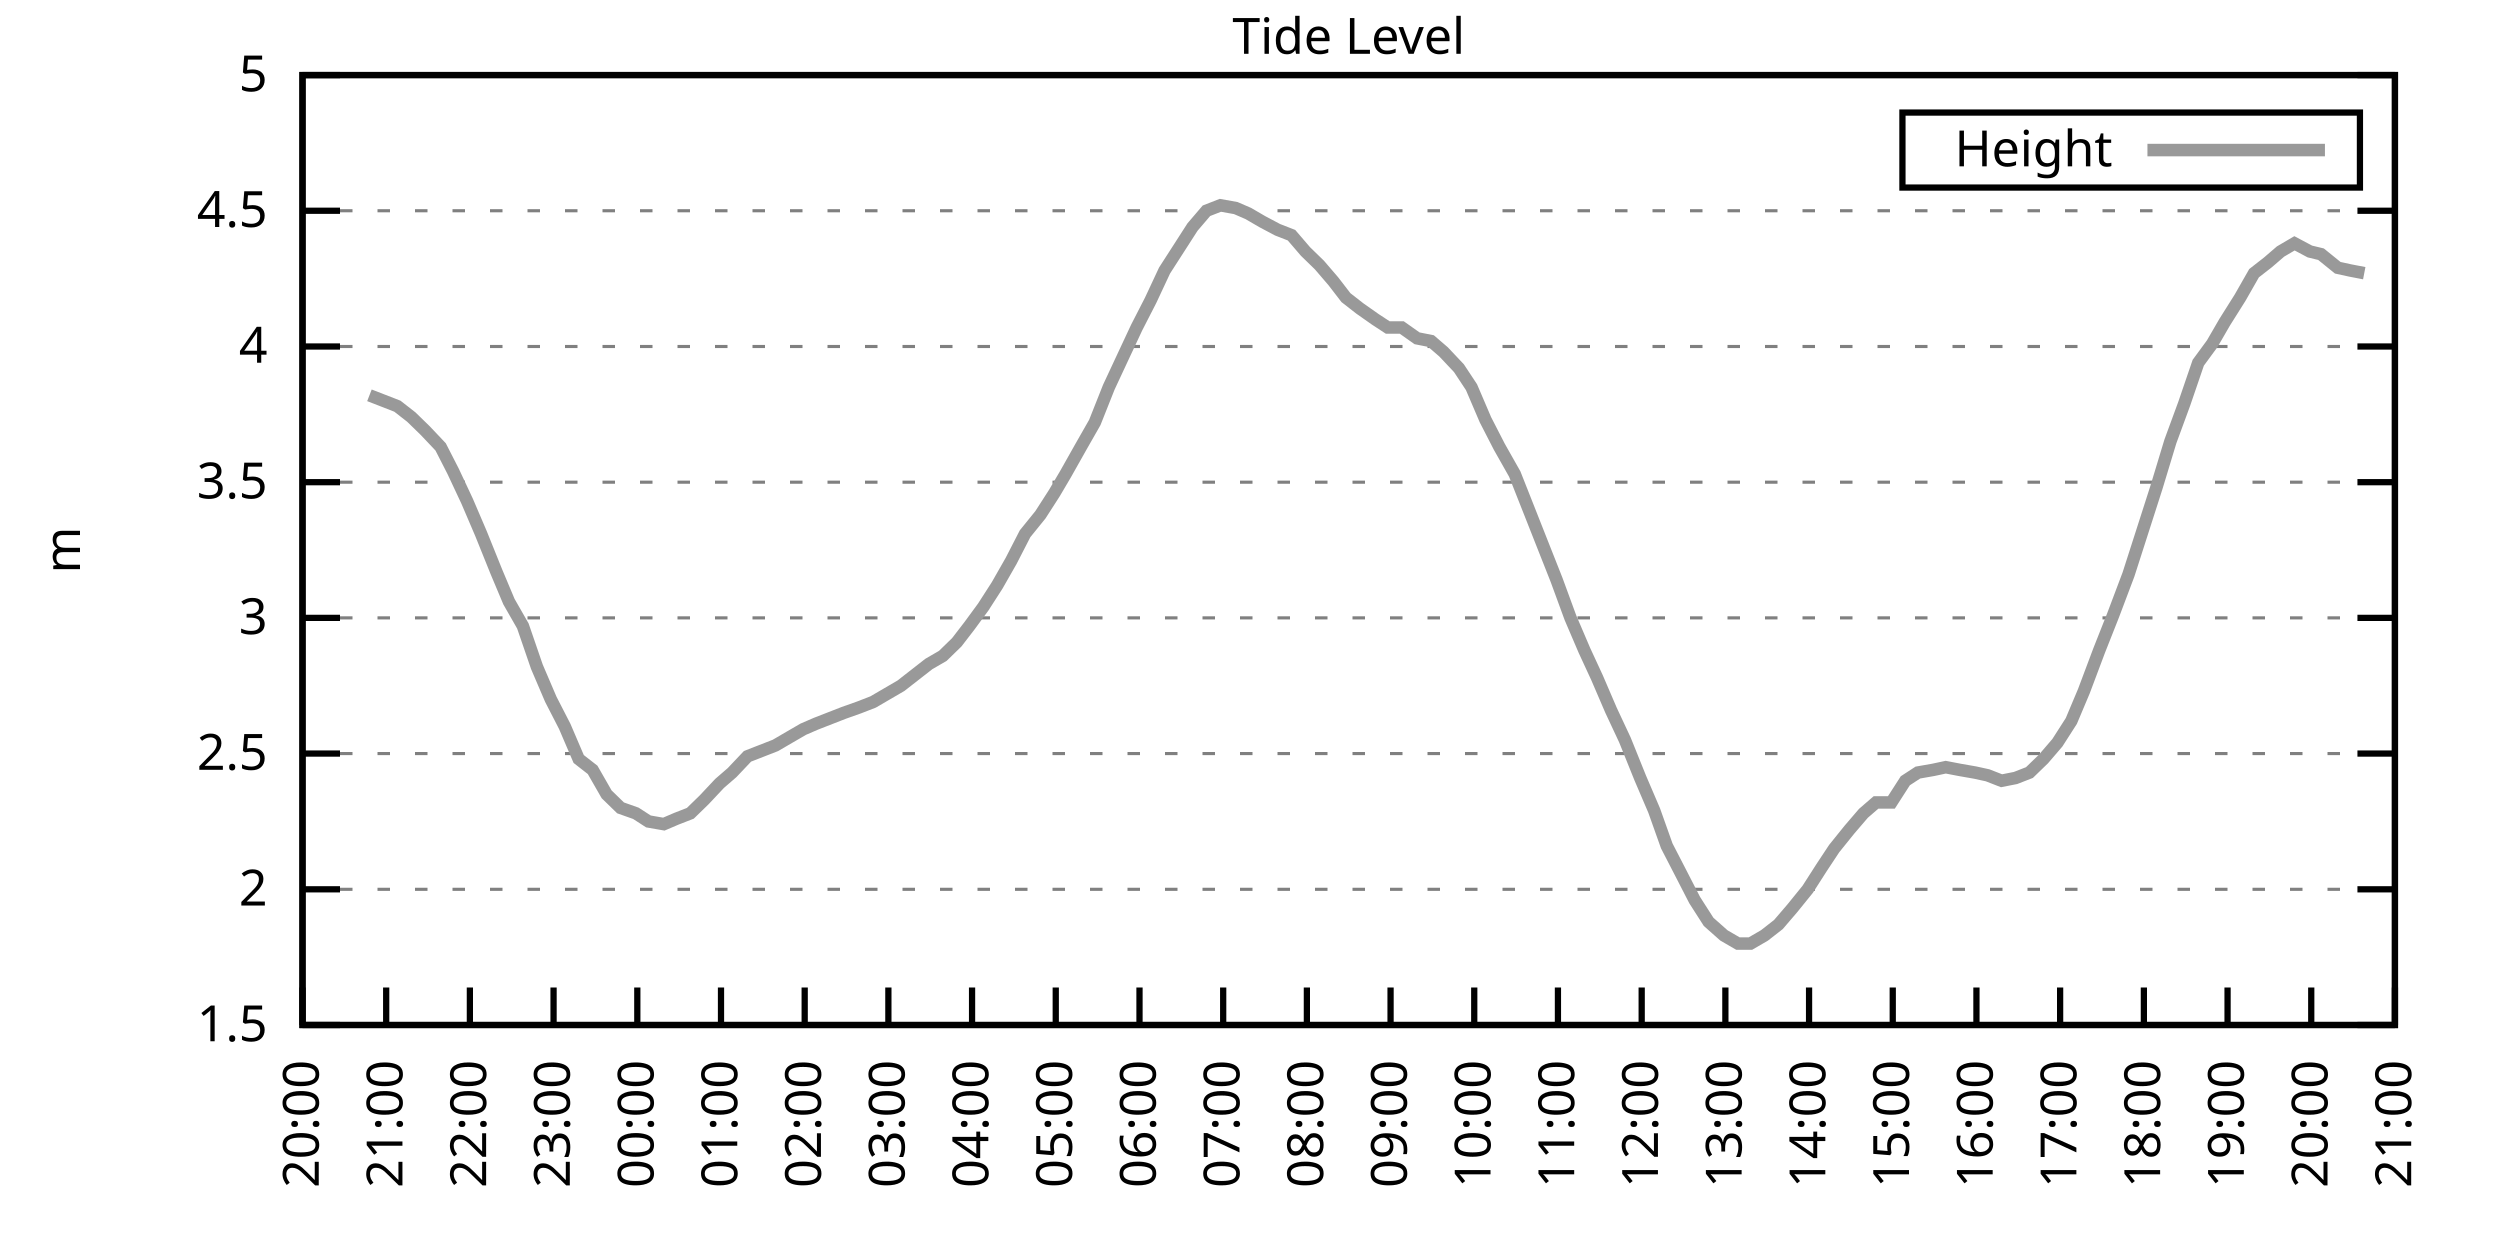
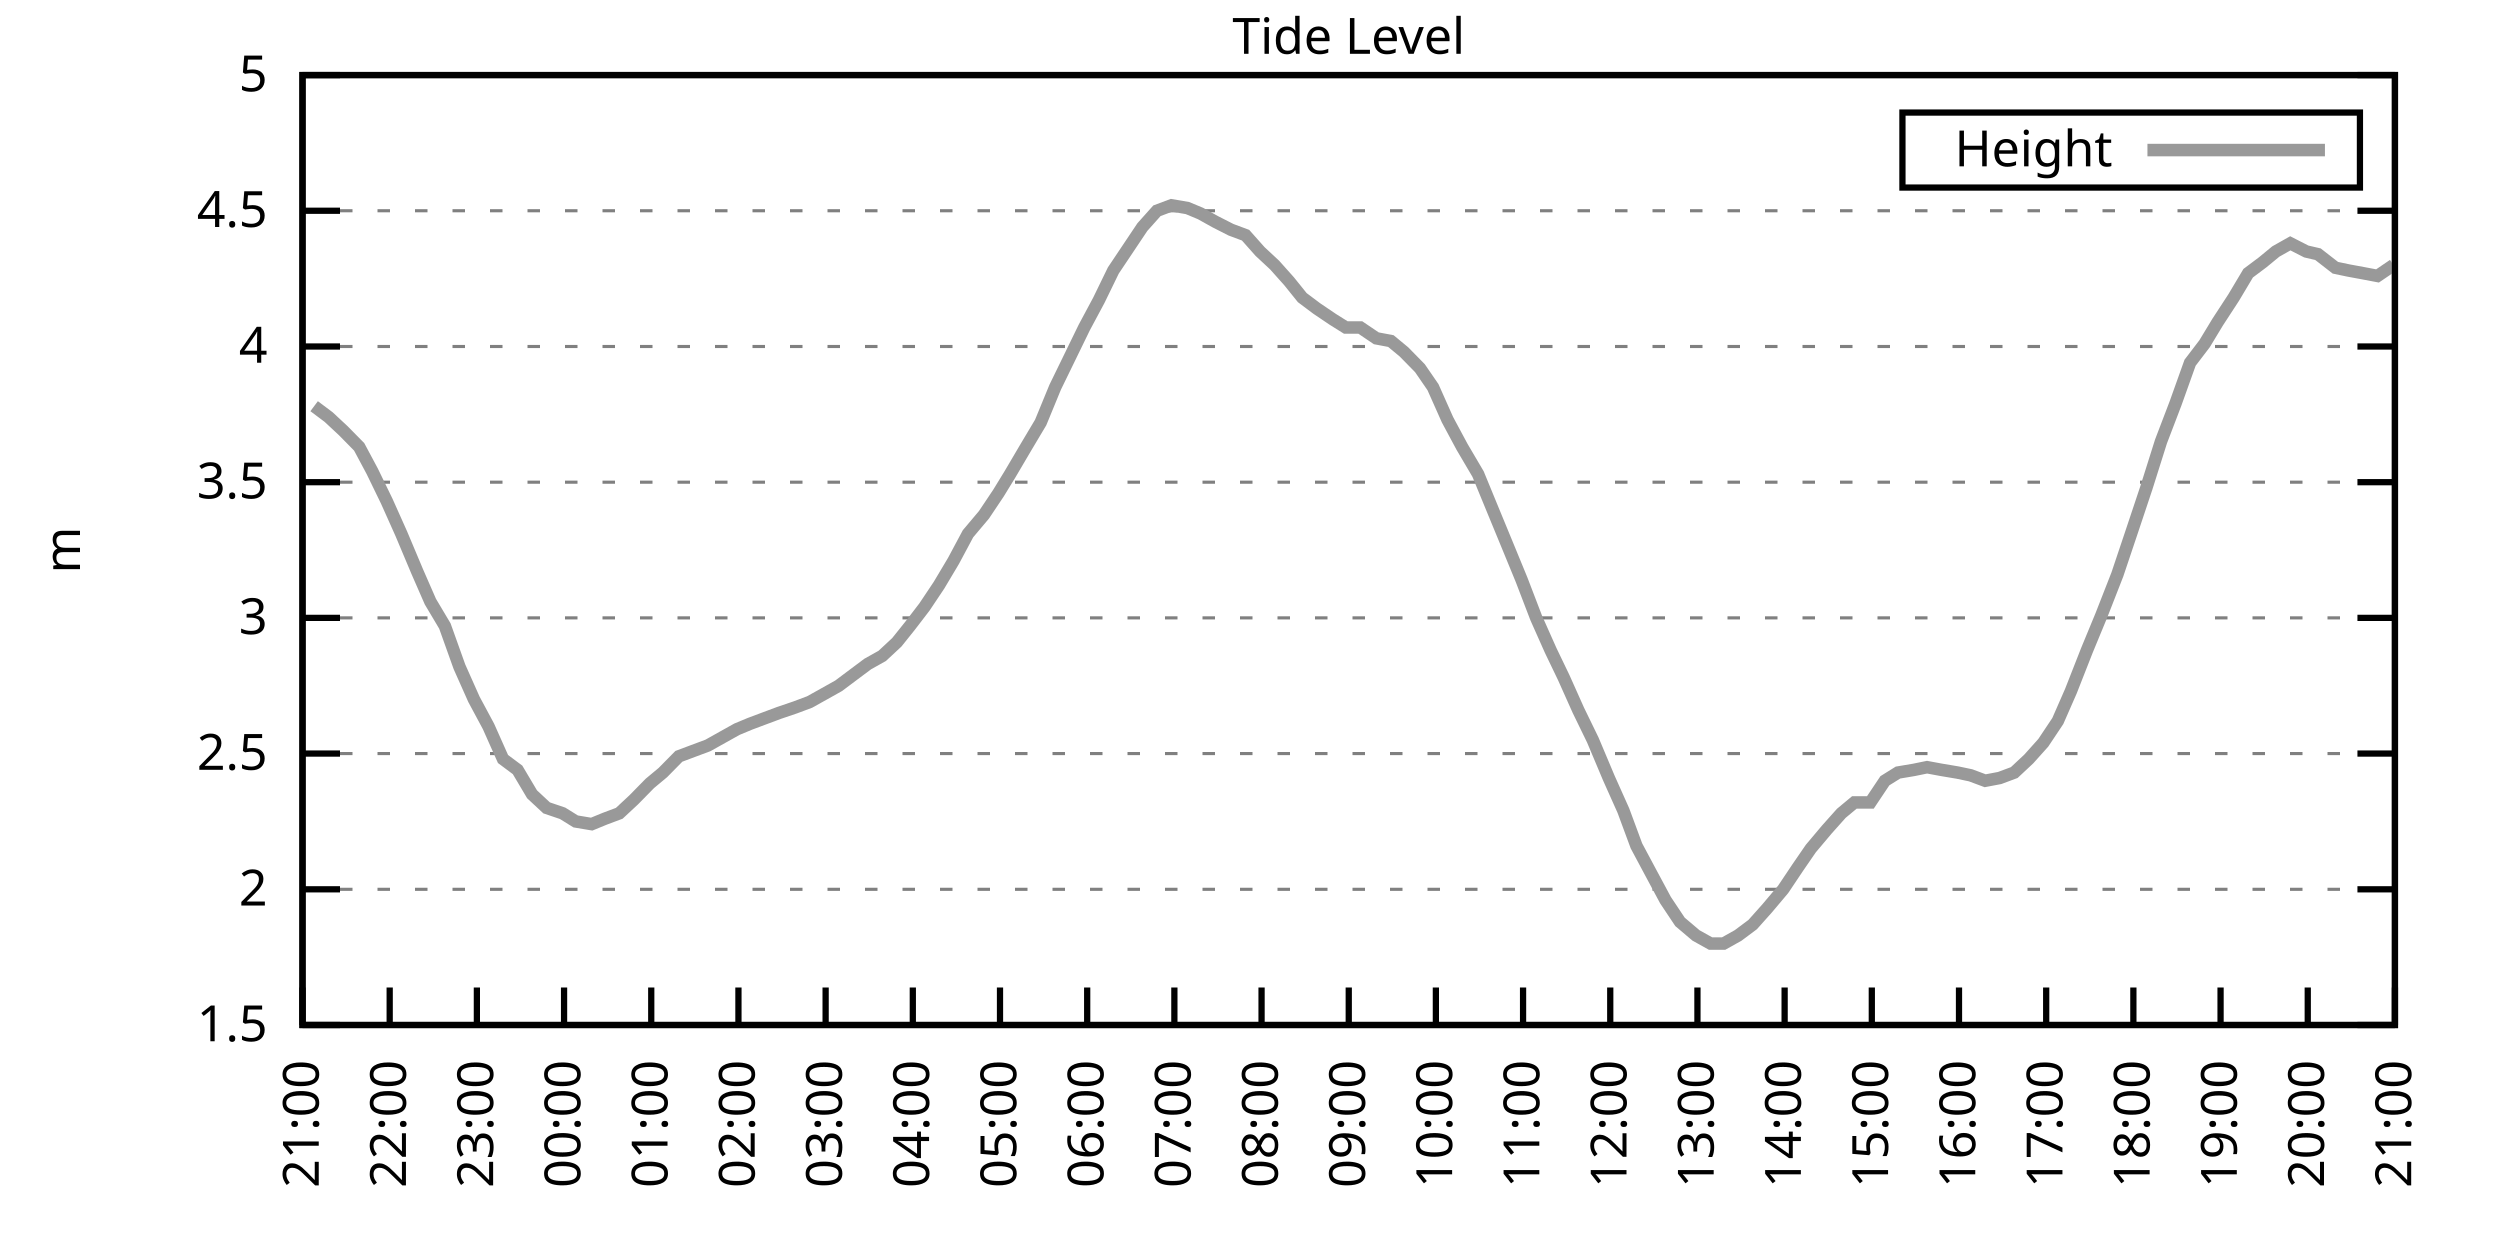
<svg xmlns="http://www.w3.org/2000/svg" xmlns:xlink="http://www.w3.org/1999/xlink" width="400" height="200" viewBox="0 0 400 200">
  <g id="gnuplot_canvas">
    <rect x="0" y="0" width="400" height="200" fill="none" />
    <defs>
      <circle id="gpDot" r="0.5" stroke-width="0.5" stroke="currentColor" />
      <path id="gpPt0" stroke-width="0.333" stroke="currentColor" d="M-1,0 h2 M0,-1 v2" />
      <path id="gpPt1" stroke-width="0.333" stroke="currentColor" d="M-1,-1 L1,1 M1,-1 L-1,1" />
      <path id="gpPt2" stroke-width="0.333" stroke="currentColor" d="M-1,0 L1,0 M0,-1 L0,1 M-1,-1 L1,1 M-1,1 L1,-1" />
      <rect id="gpPt3" stroke-width="0.333" stroke="currentColor" x="-1" y="-1" width="2" height="2" />
      <rect id="gpPt4" stroke-width="0.333" stroke="currentColor" fill="currentColor" x="-1" y="-1" width="2" height="2" />
      <circle id="gpPt5" stroke-width="0.333" stroke="currentColor" cx="0" cy="0" r="1" />
      <use xlink:href="#gpPt5" id="gpPt6" fill="currentColor" stroke="none" />
      <path id="gpPt7" stroke-width="0.333" stroke="currentColor" d="M0,-1.33 L-1.33,0.67 L1.33,0.67 z" />
      <use xlink:href="#gpPt7" id="gpPt8" fill="currentColor" stroke="none" />
      <use xlink:href="#gpPt7" id="gpPt9" stroke="currentColor" transform="rotate(180)" />
      <use xlink:href="#gpPt9" id="gpPt10" fill="currentColor" stroke="none" />
      <use xlink:href="#gpPt3" id="gpPt11" stroke="currentColor" transform="rotate(45)" />
      <use xlink:href="#gpPt11" id="gpPt12" fill="currentColor" stroke="none" />
      <path id="gpPt13" stroke-width="0.333" stroke="currentColor" d="M0,1.330 L1.265,0.411 L0.782,-1.067 L-0.782,-1.076 L-1.265,0.411 z" />
      <use xlink:href="#gpPt13" id="gpPt14" fill="currentColor" stroke="none" />
      <filter id="textbox" filterUnits="objectBoundingBox" x="0" y="0" height="1" width="1">
        <feFlood flood-color="white" flood-opacity="1" result="bgnd" />
        <feComposite in="SourceGraphic" in2="bgnd" operator="atop" />
      </filter>
      <filter id="greybox" filterUnits="objectBoundingBox" x="0" y="0" height="1" width="1">
        <feFlood flood-color="lightgrey" flood-opacity="1" result="grey" />
        <feComposite in="SourceGraphic" in2="grey" operator="atop" />
      </filter>
    </defs>
    <g fill="none" color="white" stroke="currentColor" stroke-width="1.00" stroke-linecap="butt" stroke-linejoin="miter">
</g>
    <g fill="none" color="black" stroke="currentColor" stroke-width="1.00" stroke-linecap="butt" stroke-linejoin="miter">
      <g stroke="none" shape-rendering="crispEdges">
        <polygon fill="rgb(255, 255, 255)" points="48.40,164.00 383.18,164.00 383.18,12.02 48.40,12.02 " />
      </g>
    </g>
    <g fill="none" color="black" stroke="currentColor" stroke-width="1.00" stroke-linecap="butt" stroke-linejoin="miter">
</g>
    <g fill="none" color="black" stroke="black" stroke-width="0.50" stroke-linecap="butt" stroke-linejoin="miter">
</g>
    <g fill="none" color="gray" stroke="currentColor" stroke-width="0.50" stroke-linecap="butt" stroke-linejoin="miter">
      <path stroke="gray" stroke-dasharray="2,4" class="gridline" d="M48.40,164.00 L383.19,164.00  " />
    </g>
    <g fill="none" color="gray" stroke="gray" stroke-width="1.00" stroke-linecap="butt" stroke-linejoin="miter">
</g>
    <g fill="none" color="black" stroke="currentColor" stroke-width="1.00" stroke-linecap="butt" stroke-linejoin="miter">
      <path stroke="black" d="M48.40,164.00 L54.40,164.00 M383.19,164.00 L377.19,164.00  " />
      <g transform="translate(42.80,166.60)" stroke="none" fill="black" font-family="Sans" font-size="8.00" text-anchor="end">
        <text>
          <tspan font-family="Sans"> 1.5</tspan>
        </text>
      </g>
    </g>
    <g fill="none" color="black" stroke="currentColor" stroke-width="1.00" stroke-linecap="butt" stroke-linejoin="miter">
</g>
    <g fill="none" color="black" stroke="black" stroke-width="0.50" stroke-linecap="butt" stroke-linejoin="miter">
</g>
    <g fill="none" color="gray" stroke="currentColor" stroke-width="0.50" stroke-linecap="butt" stroke-linejoin="miter">
      <path stroke="gray" stroke-dasharray="2,4" class="gridline" d="M48.40,142.29 L383.19,142.29  " />
    </g>
    <g fill="none" color="gray" stroke="gray" stroke-width="1.00" stroke-linecap="butt" stroke-linejoin="miter">
</g>
    <g fill="none" color="black" stroke="currentColor" stroke-width="1.00" stroke-linecap="butt" stroke-linejoin="miter">
      <path stroke="black" d="M48.40,142.29 L54.40,142.29 M383.19,142.29 L377.19,142.29  " />
      <g transform="translate(42.80,144.89)" stroke="none" fill="black" font-family="Sans" font-size="8.00" text-anchor="end">
        <text>
          <tspan font-family="Sans"> 2</tspan>
        </text>
      </g>
    </g>
    <g fill="none" color="black" stroke="currentColor" stroke-width="1.00" stroke-linecap="butt" stroke-linejoin="miter">
</g>
    <g fill="none" color="black" stroke="black" stroke-width="0.50" stroke-linecap="butt" stroke-linejoin="miter">
</g>
    <g fill="none" color="gray" stroke="currentColor" stroke-width="0.50" stroke-linecap="butt" stroke-linejoin="miter">
      <path stroke="gray" stroke-dasharray="2,4" class="gridline" d="M48.40,120.57 L383.19,120.57  " />
    </g>
    <g fill="none" color="gray" stroke="gray" stroke-width="1.00" stroke-linecap="butt" stroke-linejoin="miter">
</g>
    <g fill="none" color="black" stroke="currentColor" stroke-width="1.00" stroke-linecap="butt" stroke-linejoin="miter">
      <path stroke="black" d="M48.40,120.57 L54.40,120.57 M383.19,120.57 L377.19,120.57  " />
      <g transform="translate(42.80,123.17)" stroke="none" fill="black" font-family="Sans" font-size="8.00" text-anchor="end">
        <text>
          <tspan font-family="Sans"> 2.5</tspan>
        </text>
      </g>
    </g>
    <g fill="none" color="black" stroke="currentColor" stroke-width="1.00" stroke-linecap="butt" stroke-linejoin="miter">
</g>
    <g fill="none" color="black" stroke="black" stroke-width="0.50" stroke-linecap="butt" stroke-linejoin="miter">
</g>
    <g fill="none" color="gray" stroke="currentColor" stroke-width="0.50" stroke-linecap="butt" stroke-linejoin="miter">
      <path stroke="gray" stroke-dasharray="2,4" class="gridline" d="M48.40,98.86 L383.19,98.86  " />
    </g>
    <g fill="none" color="gray" stroke="gray" stroke-width="1.00" stroke-linecap="butt" stroke-linejoin="miter">
</g>
    <g fill="none" color="black" stroke="currentColor" stroke-width="1.00" stroke-linecap="butt" stroke-linejoin="miter">
      <path stroke="black" d="M48.40,98.86 L54.40,98.86 M383.19,98.86 L377.19,98.86  " />
      <g transform="translate(42.80,101.46)" stroke="none" fill="black" font-family="Sans" font-size="8.00" text-anchor="end">
        <text>
          <tspan font-family="Sans"> 3</tspan>
        </text>
      </g>
    </g>
    <g fill="none" color="black" stroke="currentColor" stroke-width="1.00" stroke-linecap="butt" stroke-linejoin="miter">
</g>
    <g fill="none" color="black" stroke="black" stroke-width="0.50" stroke-linecap="butt" stroke-linejoin="miter">
</g>
    <g fill="none" color="gray" stroke="currentColor" stroke-width="0.50" stroke-linecap="butt" stroke-linejoin="miter">
      <path stroke="gray" stroke-dasharray="2,4" class="gridline" d="M48.40,77.15 L383.19,77.15  " />
    </g>
    <g fill="none" color="gray" stroke="gray" stroke-width="1.00" stroke-linecap="butt" stroke-linejoin="miter">
</g>
    <g fill="none" color="black" stroke="currentColor" stroke-width="1.00" stroke-linecap="butt" stroke-linejoin="miter">
      <path stroke="black" d="M48.40,77.15 L54.40,77.15 M383.19,77.15 L377.19,77.15  " />
      <g transform="translate(42.80,79.75)" stroke="none" fill="black" font-family="Sans" font-size="8.00" text-anchor="end">
        <text>
          <tspan font-family="Sans"> 3.5</tspan>
        </text>
      </g>
    </g>
    <g fill="none" color="black" stroke="currentColor" stroke-width="1.00" stroke-linecap="butt" stroke-linejoin="miter">
</g>
    <g fill="none" color="black" stroke="black" stroke-width="0.50" stroke-linecap="butt" stroke-linejoin="miter">
</g>
    <g fill="none" color="gray" stroke="currentColor" stroke-width="0.50" stroke-linecap="butt" stroke-linejoin="miter">
      <path stroke="gray" stroke-dasharray="2,4" class="gridline" d="M48.40,55.44 L383.19,55.44  " />
    </g>
    <g fill="none" color="gray" stroke="gray" stroke-width="1.00" stroke-linecap="butt" stroke-linejoin="miter">
</g>
    <g fill="none" color="black" stroke="currentColor" stroke-width="1.00" stroke-linecap="butt" stroke-linejoin="miter">
      <path stroke="black" d="M48.40,55.44 L54.40,55.44 M383.19,55.44 L377.19,55.44  " />
      <g transform="translate(42.80,58.04)" stroke="none" fill="black" font-family="Sans" font-size="8.00" text-anchor="end">
        <text>
          <tspan font-family="Sans"> 4</tspan>
        </text>
      </g>
    </g>
    <g fill="none" color="black" stroke="currentColor" stroke-width="1.00" stroke-linecap="butt" stroke-linejoin="miter">
</g>
    <g fill="none" color="black" stroke="black" stroke-width="0.50" stroke-linecap="butt" stroke-linejoin="miter">
</g>
    <g fill="none" color="gray" stroke="currentColor" stroke-width="0.50" stroke-linecap="butt" stroke-linejoin="miter">
      <path stroke="gray" stroke-dasharray="2,4" class="gridline" d="M48.40,33.72 L383.19,33.72  " />
    </g>
    <g fill="none" color="gray" stroke="gray" stroke-width="1.00" stroke-linecap="butt" stroke-linejoin="miter">
</g>
    <g fill="none" color="black" stroke="currentColor" stroke-width="1.00" stroke-linecap="butt" stroke-linejoin="miter">
      <path stroke="black" d="M48.40,33.72 L54.40,33.72 M383.19,33.72 L377.19,33.72  " />
      <g transform="translate(42.80,36.32)" stroke="none" fill="black" font-family="Sans" font-size="8.00" text-anchor="end">
        <text>
          <tspan font-family="Sans"> 4.5</tspan>
        </text>
      </g>
    </g>
    <g fill="none" color="black" stroke="currentColor" stroke-width="1.00" stroke-linecap="butt" stroke-linejoin="miter">
</g>
    <g fill="none" color="black" stroke="black" stroke-width="0.50" stroke-linecap="butt" stroke-linejoin="miter">
</g>
    <g fill="none" color="gray" stroke="currentColor" stroke-width="0.50" stroke-linecap="butt" stroke-linejoin="miter">
      <path stroke="gray" stroke-dasharray="2,4" class="gridline" d="M48.40,12.01 L383.19,12.01  " />
    </g>
    <g fill="none" color="gray" stroke="gray" stroke-width="1.00" stroke-linecap="butt" stroke-linejoin="miter">
</g>
    <g fill="none" color="black" stroke="currentColor" stroke-width="1.00" stroke-linecap="butt" stroke-linejoin="miter">
      <path stroke="black" d="M48.40,12.01 L54.40,12.01 M383.19,12.01 L377.19,12.01  " />
      <g transform="translate(42.80,14.61)" stroke="none" fill="black" font-family="Sans" font-size="8.00" text-anchor="end">
        <text>
          <tspan font-family="Sans"> 5</tspan>
        </text>
      </g>
    </g>
    <g fill="none" color="black" stroke="currentColor" stroke-width="1.00" stroke-linecap="butt" stroke-linejoin="miter">
      <path stroke="black" d="M48.40,164.00 L48.40,158.00  " />
      <g transform="translate(51.00,169.60) rotate(270.00)" stroke="none" fill="black" font-family="Sans" font-size="8.00" text-anchor="end">
        <text>
-           <tspan font-family="Sans">20:00</tspan>
-         </text>
-       </g>
-     </g>
-     <g fill="none" color="black" stroke="currentColor" stroke-width="1.00" stroke-linecap="butt" stroke-linejoin="miter">
-       <path stroke="black" d="M61.79,164.00 L61.79,158.00  " />
-       <g transform="translate(64.39,169.60) rotate(270.00)" stroke="none" fill="black" font-family="Sans" font-size="8.00" text-anchor="end">
-         <text>
          <tspan font-family="Sans">21:00</tspan>
        </text>
      </g>
    </g>
    <g fill="none" color="black" stroke="currentColor" stroke-width="1.00" stroke-linecap="butt" stroke-linejoin="miter">
-       <path stroke="black" d="M75.18,164.00 L75.18,158.00  " />
-       <g transform="translate(77.78,169.60) rotate(270.00)" stroke="none" fill="black" font-family="Sans" font-size="8.00" text-anchor="end">
+       <path stroke="black" d="M62.35,164.00 L62.35,158.00  " />
+       <g transform="translate(64.95,169.60) rotate(270.00)" stroke="none" fill="black" font-family="Sans" font-size="8.00" text-anchor="end">
        <text>
          <tspan font-family="Sans">22:00</tspan>
        </text>
      </g>
    </g>
    <g fill="none" color="black" stroke="currentColor" stroke-width="1.00" stroke-linecap="butt" stroke-linejoin="miter">
-       <path stroke="black" d="M88.57,164.00 L88.57,158.00  " />
-       <g transform="translate(91.17,169.60) rotate(270.00)" stroke="none" fill="black" font-family="Sans" font-size="8.00" text-anchor="end">
+       <path stroke="black" d="M76.30,164.00 L76.30,158.00  " />
+       <g transform="translate(78.90,169.60) rotate(270.00)" stroke="none" fill="black" font-family="Sans" font-size="8.00" text-anchor="end">
        <text>
          <tspan font-family="Sans">23:00</tspan>
        </text>
      </g>
    </g>
    <g fill="none" color="black" stroke="currentColor" stroke-width="1.00" stroke-linecap="butt" stroke-linejoin="miter">
-       <path stroke="black" d="M101.97,164.00 L101.97,158.00  " />
-       <g transform="translate(104.57,169.60) rotate(270.00)" stroke="none" fill="black" font-family="Sans" font-size="8.00" text-anchor="end">
+       <path stroke="black" d="M90.25,164.00 L90.25,158.00  " />
+       <g transform="translate(92.85,169.60) rotate(270.00)" stroke="none" fill="black" font-family="Sans" font-size="8.00" text-anchor="end">
        <text>
          <tspan font-family="Sans">00:00</tspan>
        </text>
      </g>
    </g>
    <g fill="none" color="black" stroke="currentColor" stroke-width="1.00" stroke-linecap="butt" stroke-linejoin="miter">
-       <path stroke="black" d="M115.36,164.00 L115.36,158.00  " />
-       <g transform="translate(117.96,169.60) rotate(270.00)" stroke="none" fill="black" font-family="Sans" font-size="8.00" text-anchor="end">
+       <path stroke="black" d="M104.20,164.00 L104.20,158.00  " />
+       <g transform="translate(106.80,169.60) rotate(270.00)" stroke="none" fill="black" font-family="Sans" font-size="8.00" text-anchor="end">
        <text>
          <tspan font-family="Sans">01:00</tspan>
        </text>
      </g>
    </g>
    <g fill="none" color="black" stroke="currentColor" stroke-width="1.00" stroke-linecap="butt" stroke-linejoin="miter">
-       <path stroke="black" d="M128.75,164.00 L128.75,158.00  " />
-       <g transform="translate(131.35,169.60) rotate(270.00)" stroke="none" fill="black" font-family="Sans" font-size="8.00" text-anchor="end">
+       <path stroke="black" d="M118.15,164.00 L118.15,158.00  " />
+       <g transform="translate(120.75,169.60) rotate(270.00)" stroke="none" fill="black" font-family="Sans" font-size="8.00" text-anchor="end">
        <text>
          <tspan font-family="Sans">02:00</tspan>
        </text>
      </g>
    </g>
    <g fill="none" color="black" stroke="currentColor" stroke-width="1.00" stroke-linecap="butt" stroke-linejoin="miter">
-       <path stroke="black" d="M142.14,164.00 L142.14,158.00  " />
-       <g transform="translate(144.74,169.60) rotate(270.00)" stroke="none" fill="black" font-family="Sans" font-size="8.00" text-anchor="end">
+       <path stroke="black" d="M132.10,164.00 L132.10,158.00  " />
+       <g transform="translate(134.70,169.60) rotate(270.00)" stroke="none" fill="black" font-family="Sans" font-size="8.00" text-anchor="end">
        <text>
          <tspan font-family="Sans">03:00</tspan>
        </text>
      </g>
    </g>
    <g fill="none" color="black" stroke="currentColor" stroke-width="1.00" stroke-linecap="butt" stroke-linejoin="miter">
-       <path stroke="black" d="M155.53,164.00 L155.53,158.00  " />
-       <g transform="translate(158.13,169.60) rotate(270.00)" stroke="none" fill="black" font-family="Sans" font-size="8.00" text-anchor="end">
+       <path stroke="black" d="M146.05,164.00 L146.05,158.00  " />
+       <g transform="translate(148.65,169.60) rotate(270.00)" stroke="none" fill="black" font-family="Sans" font-size="8.00" text-anchor="end">
        <text>
          <tspan font-family="Sans">04:00</tspan>
        </text>
      </g>
    </g>
    <g fill="none" color="black" stroke="currentColor" stroke-width="1.00" stroke-linecap="butt" stroke-linejoin="miter">
-       <path stroke="black" d="M168.92,164.00 L168.92,158.00  " />
-       <g transform="translate(171.52,169.60) rotate(270.00)" stroke="none" fill="black" font-family="Sans" font-size="8.00" text-anchor="end">
+       <path stroke="black" d="M160.00,164.00 L160.00,158.00  " />
+       <g transform="translate(162.60,169.60) rotate(270.00)" stroke="none" fill="black" font-family="Sans" font-size="8.00" text-anchor="end">
        <text>
          <tspan font-family="Sans">05:00</tspan>
        </text>
      </g>
    </g>
    <g fill="none" color="black" stroke="currentColor" stroke-width="1.00" stroke-linecap="butt" stroke-linejoin="miter">
-       <path stroke="black" d="M182.32,164.00 L182.32,158.00  " />
-       <g transform="translate(184.92,169.60) rotate(270.00)" stroke="none" fill="black" font-family="Sans" font-size="8.00" text-anchor="end">
+       <path stroke="black" d="M173.95,164.00 L173.95,158.00  " />
+       <g transform="translate(176.55,169.60) rotate(270.00)" stroke="none" fill="black" font-family="Sans" font-size="8.00" text-anchor="end">
        <text>
          <tspan font-family="Sans">06:00</tspan>
        </text>
      </g>
    </g>
    <g fill="none" color="black" stroke="currentColor" stroke-width="1.00" stroke-linecap="butt" stroke-linejoin="miter">
-       <path stroke="black" d="M195.71,164.00 L195.71,158.00  " />
-       <g transform="translate(198.31,169.60) rotate(270.00)" stroke="none" fill="black" font-family="Sans" font-size="8.00" text-anchor="end">
+       <path stroke="black" d="M187.90,164.00 L187.90,158.00  " />
+       <g transform="translate(190.50,169.60) rotate(270.00)" stroke="none" fill="black" font-family="Sans" font-size="8.00" text-anchor="end">
        <text>
          <tspan font-family="Sans">07:00</tspan>
        </text>
      </g>
    </g>
    <g fill="none" color="black" stroke="currentColor" stroke-width="1.00" stroke-linecap="butt" stroke-linejoin="miter">
-       <path stroke="black" d="M209.10,164.00 L209.10,158.00  " />
-       <g transform="translate(211.70,169.60) rotate(270.00)" stroke="none" fill="black" font-family="Sans" font-size="8.00" text-anchor="end">
+       <path stroke="black" d="M201.85,164.00 L201.85,158.00  " />
+       <g transform="translate(204.45,169.60) rotate(270.00)" stroke="none" fill="black" font-family="Sans" font-size="8.00" text-anchor="end">
        <text>
          <tspan font-family="Sans">08:00</tspan>
        </text>
      </g>
    </g>
    <g fill="none" color="black" stroke="currentColor" stroke-width="1.00" stroke-linecap="butt" stroke-linejoin="miter">
-       <path stroke="black" d="M222.49,164.00 L222.49,158.00  " />
-       <g transform="translate(225.09,169.60) rotate(270.00)" stroke="none" fill="black" font-family="Sans" font-size="8.00" text-anchor="end">
+       <path stroke="black" d="M215.80,164.00 L215.80,158.00  " />
+       <g transform="translate(218.40,169.60) rotate(270.00)" stroke="none" fill="black" font-family="Sans" font-size="8.00" text-anchor="end">
        <text>
          <tspan font-family="Sans">09:00</tspan>
        </text>
      </g>
    </g>
    <g fill="none" color="black" stroke="currentColor" stroke-width="1.00" stroke-linecap="butt" stroke-linejoin="miter">
-       <path stroke="black" d="M235.88,164.00 L235.88,158.00  " />
-       <g transform="translate(238.48,169.60) rotate(270.00)" stroke="none" fill="black" font-family="Sans" font-size="8.00" text-anchor="end">
+       <path stroke="black" d="M229.74,164.00 L229.74,158.00  " />
+       <g transform="translate(232.34,169.60) rotate(270.00)" stroke="none" fill="black" font-family="Sans" font-size="8.00" text-anchor="end">
        <text>
          <tspan font-family="Sans">10:00</tspan>
        </text>
      </g>
    </g>
    <g fill="none" color="black" stroke="currentColor" stroke-width="1.00" stroke-linecap="butt" stroke-linejoin="miter">
-       <path stroke="black" d="M249.27,164.00 L249.27,158.00  " />
-       <g transform="translate(251.87,169.60) rotate(270.00)" stroke="none" fill="black" font-family="Sans" font-size="8.00" text-anchor="end">
+       <path stroke="black" d="M243.69,164.00 L243.69,158.00  " />
+       <g transform="translate(246.29,169.60) rotate(270.00)" stroke="none" fill="black" font-family="Sans" font-size="8.00" text-anchor="end">
        <text>
          <tspan font-family="Sans">11:00</tspan>
        </text>
      </g>
    </g>
    <g fill="none" color="black" stroke="currentColor" stroke-width="1.00" stroke-linecap="butt" stroke-linejoin="miter">
-       <path stroke="black" d="M262.67,164.00 L262.67,158.00  " />
-       <g transform="translate(265.27,169.60) rotate(270.00)" stroke="none" fill="black" font-family="Sans" font-size="8.00" text-anchor="end">
+       <path stroke="black" d="M257.64,164.00 L257.64,158.00  " />
+       <g transform="translate(260.24,169.60) rotate(270.00)" stroke="none" fill="black" font-family="Sans" font-size="8.00" text-anchor="end">
        <text>
          <tspan font-family="Sans">12:00</tspan>
        </text>
      </g>
    </g>
    <g fill="none" color="black" stroke="currentColor" stroke-width="1.00" stroke-linecap="butt" stroke-linejoin="miter">
-       <path stroke="black" d="M276.06,164.00 L276.06,158.00  " />
-       <g transform="translate(278.66,169.60) rotate(270.00)" stroke="none" fill="black" font-family="Sans" font-size="8.00" text-anchor="end">
+       <path stroke="black" d="M271.59,164.00 L271.59,158.00  " />
+       <g transform="translate(274.19,169.60) rotate(270.00)" stroke="none" fill="black" font-family="Sans" font-size="8.00" text-anchor="end">
        <text>
          <tspan font-family="Sans">13:00</tspan>
        </text>
      </g>
    </g>
    <g fill="none" color="black" stroke="currentColor" stroke-width="1.00" stroke-linecap="butt" stroke-linejoin="miter">
-       <path stroke="black" d="M289.45,164.00 L289.45,158.00  " />
-       <g transform="translate(292.05,169.60) rotate(270.00)" stroke="none" fill="black" font-family="Sans" font-size="8.00" text-anchor="end">
+       <path stroke="black" d="M285.54,164.00 L285.54,158.00  " />
+       <g transform="translate(288.14,169.60) rotate(270.00)" stroke="none" fill="black" font-family="Sans" font-size="8.00" text-anchor="end">
        <text>
          <tspan font-family="Sans">14:00</tspan>
        </text>
      </g>
    </g>
    <g fill="none" color="black" stroke="currentColor" stroke-width="1.00" stroke-linecap="butt" stroke-linejoin="miter">
-       <path stroke="black" d="M302.84,164.00 L302.84,158.00  " />
-       <g transform="translate(305.44,169.60) rotate(270.00)" stroke="none" fill="black" font-family="Sans" font-size="8.00" text-anchor="end">
+       <path stroke="black" d="M299.49,164.00 L299.49,158.00  " />
+       <g transform="translate(302.09,169.60) rotate(270.00)" stroke="none" fill="black" font-family="Sans" font-size="8.00" text-anchor="end">
        <text>
          <tspan font-family="Sans">15:00</tspan>
        </text>
      </g>
    </g>
    <g fill="none" color="black" stroke="currentColor" stroke-width="1.00" stroke-linecap="butt" stroke-linejoin="miter">
-       <path stroke="black" d="M316.23,164.00 L316.23,158.00  " />
-       <g transform="translate(318.83,169.60) rotate(270.00)" stroke="none" fill="black" font-family="Sans" font-size="8.00" text-anchor="end">
+       <path stroke="black" d="M313.44,164.00 L313.44,158.00  " />
+       <g transform="translate(316.04,169.60) rotate(270.00)" stroke="none" fill="black" font-family="Sans" font-size="8.00" text-anchor="end">
        <text>
          <tspan font-family="Sans">16:00</tspan>
        </text>
      </g>
    </g>
    <g fill="none" color="black" stroke="currentColor" stroke-width="1.00" stroke-linecap="butt" stroke-linejoin="miter">
-       <path stroke="black" d="M329.62,164.00 L329.62,158.00  " />
-       <g transform="translate(332.22,169.60) rotate(270.00)" stroke="none" fill="black" font-family="Sans" font-size="8.00" text-anchor="end">
+       <path stroke="black" d="M327.39,164.00 L327.39,158.00  " />
+       <g transform="translate(329.99,169.60) rotate(270.00)" stroke="none" fill="black" font-family="Sans" font-size="8.00" text-anchor="end">
        <text>
          <tspan font-family="Sans">17:00</tspan>
        </text>
      </g>
    </g>
    <g fill="none" color="black" stroke="currentColor" stroke-width="1.00" stroke-linecap="butt" stroke-linejoin="miter">
-       <path stroke="black" d="M343.02,164.00 L343.02,158.00  " />
-       <g transform="translate(345.62,169.60) rotate(270.00)" stroke="none" fill="black" font-family="Sans" font-size="8.00" text-anchor="end">
+       <path stroke="black" d="M341.34,164.00 L341.34,158.00  " />
+       <g transform="translate(343.94,169.60) rotate(270.00)" stroke="none" fill="black" font-family="Sans" font-size="8.00" text-anchor="end">
        <text>
          <tspan font-family="Sans">18:00</tspan>
        </text>
      </g>
    </g>
    <g fill="none" color="black" stroke="currentColor" stroke-width="1.00" stroke-linecap="butt" stroke-linejoin="miter">
-       <path stroke="black" d="M356.41,164.00 L356.41,158.00  " />
-       <g transform="translate(359.01,169.60) rotate(270.00)" stroke="none" fill="black" font-family="Sans" font-size="8.00" text-anchor="end">
+       <path stroke="black" d="M355.29,164.00 L355.29,158.00  " />
+       <g transform="translate(357.89,169.60) rotate(270.00)" stroke="none" fill="black" font-family="Sans" font-size="8.00" text-anchor="end">
        <text>
          <tspan font-family="Sans">19:00</tspan>
        </text>
      </g>
    </g>
    <g fill="none" color="black" stroke="currentColor" stroke-width="1.00" stroke-linecap="butt" stroke-linejoin="miter">
-       <path stroke="black" d="M369.80,164.00 L369.80,158.00  " />
-       <g transform="translate(372.40,169.60) rotate(270.00)" stroke="none" fill="black" font-family="Sans" font-size="8.00" text-anchor="end">
+       <path stroke="black" d="M369.24,164.00 L369.24,158.00  " />
+       <g transform="translate(371.84,169.60) rotate(270.00)" stroke="none" fill="black" font-family="Sans" font-size="8.00" text-anchor="end">
        <text>
          <tspan font-family="Sans">20:00</tspan>
        </text>
      </g>
    </g>
    <g fill="none" color="black" stroke="currentColor" stroke-width="1.00" stroke-linecap="butt" stroke-linejoin="miter">
      <path stroke="black" d="M383.19,164.00 L383.19,158.00  " />
      <g transform="translate(385.79,169.60) rotate(270.00)" stroke="none" fill="black" font-family="Sans" font-size="8.00" text-anchor="end">
        <text>
          <tspan font-family="Sans">21:00</tspan>
        </text>
      </g>
    </g>
    <g fill="none" color="black" stroke="currentColor" stroke-width="1.00" stroke-linecap="butt" stroke-linejoin="miter">
</g>
    <g fill="none" color="black" stroke="currentColor" stroke-width="1.00" stroke-linecap="butt" stroke-linejoin="miter">
      <path stroke="black" d="M48.40,12.01 L48.40,164.00 L383.19,164.00 L383.19,12.01 L48.40,12.01 Z  " />
    </g>
    <g fill="none" color="black" stroke="currentColor" stroke-width="1.00" stroke-linecap="butt" stroke-linejoin="miter">
</g>
    <g fill="none" color="black" stroke="currentColor" stroke-width="1.00" stroke-linecap="butt" stroke-linejoin="miter">
      <path stroke="black" d="M304.39,30.01 L304.39,18.01 L377.59,18.01 L377.59,30.01 L304.39,30.01 Z  " />
    </g>
    <g id="Tide_level_plot_1">
      <g fill="none" color="white" stroke="black" stroke-width="2.00" stroke-linecap="butt" stroke-linejoin="miter">
</g>
      <g fill="none" color="black" stroke="currentColor" stroke-width="2.00" stroke-linecap="butt" stroke-linejoin="miter">
        <g transform="translate(337.99,26.61)" stroke="none" fill="black" font-family="Sans" font-size="8.00" text-anchor="end">
          <text>
            <tspan font-family="Sans">Height</tspan>
          </text>
        </g>
      </g>
      <g fill="none" color="black" stroke="currentColor" stroke-width="2.00" stroke-linecap="butt" stroke-linejoin="miter">
-         <path stroke="rgb(153, 153, 153)" d="M343.59,24.01 L371.99,24.01 M59.11,63.25 L61.35,64.12 L63.58,64.99 L65.81,66.73 L68.04,68.90 L70.50,71.50   L72.50,75.41 L74.74,80.19 L76.97,85.40 L79.42,91.48 L81.43,96.26 L83.66,100.16 L85.90,106.68 L88.13,111.89   L90.36,116.23 L92.59,121.44 L94.82,123.18 L97.06,127.09 L99.29,129.26 L101.74,130.13 L103.75,131.43 L106.21,131.86   L108.22,131.00 L110.45,130.13 L112.68,127.96 L115.13,125.35 L117.14,123.61 L119.60,121.01 L121.83,120.14 L124.06,119.27   L126.29,117.97 L128.53,116.67 L130.54,115.80 L132.77,114.93 L135.00,114.06 L137.45,113.19 L139.69,112.32 L141.92,111.02   L144.15,109.72 L146.38,107.98 L148.61,106.24 L150.85,104.94 L153.08,102.77 L155.09,100.16 L157.32,97.12 L159.55,93.65   L161.78,89.74 L164.01,85.40 L166.47,82.36 L168.70,78.89 L170.49,75.85 L172.94,71.50 L175.17,67.59 L177.41,61.95   L179.64,57.17 L181.87,52.40 L184.10,48.05 L186.33,43.28 L188.57,39.80 L190.80,36.33 L193.03,33.72 L195.26,32.85   L197.72,33.29 L199.73,34.16 L201.96,35.46 L204.41,36.76 L206.64,37.63 L208.88,40.24 L211.11,42.41 L213.34,45.01   L215.35,47.62 L217.58,49.36 L220.04,51.09 L222.04,52.40 L224.28,52.40 L226.73,54.13 L228.96,54.57 L230.97,56.30   L233.43,58.91 L235.44,61.95 L237.67,67.16 L239.90,71.50 L242.36,75.85 L244.59,81.49 L246.82,87.14 L249.05,92.78   L251.28,98.86 L253.51,104.07 L255.52,108.42 L257.76,113.63 L259.99,118.40 L262.44,124.48 L264.67,129.69 L266.68,135.34   L268.92,139.68 L271.15,144.02 L273.38,147.50 L275.83,149.67 L278.07,150.97 L280.07,150.97 L282.31,149.67 L284.54,147.93   L286.77,145.33 L289.23,142.29 L291.46,138.81 L293.47,135.77 L295.92,132.73 L298.15,130.13 L300.16,128.39 L302.62,128.39   L304.85,124.92 L306.86,123.61 L309.31,123.18 L311.32,122.75 L313.55,123.18 L316.01,123.61 L318.02,124.05 L320.25,124.92   L322.48,124.48 L324.71,123.61 L326.95,121.44 L329.18,118.84 L331.41,115.36 L333.42,110.59 L335.87,104.07 L338.10,98.43   L340.56,91.91 L342.79,84.97 L345.02,78.02 L347.26,70.63 L349.49,64.56 L351.72,58.04 L353.95,55.00 L355.96,51.53   L358.42,47.62 L360.65,43.71 L362.88,41.97 L364.89,40.24 L367.12,38.93 L369.58,40.24 L371.36,40.67 L374.04,42.84   L376.05,43.28 L378.28,43.71  " />
+         <path stroke="rgb(153, 153, 153)" d="M343.59,24.01 L371.99,24.01 M50.26,64.99 L52.58,66.73 L54.91,68.90 L57.47,71.50 L59.56,75.41 L61.88,80.19   L64.21,85.40 L66.77,91.48 L68.86,96.26 L71.18,100.16 L73.51,106.68 L75.83,111.89 L78.16,116.23 L80.48,121.44   L82.81,123.18 L85.13,127.09 L87.46,129.26 L90.02,130.13 L92.11,131.43 L94.67,131.86 L96.76,131.00 L99.08,130.13   L101.41,127.96 L103.97,125.35 L106.06,123.61 L108.62,121.01 L110.94,120.14 L113.27,119.27 L115.59,117.97 L117.92,116.67   L120.01,115.80 L122.33,114.93 L124.66,114.06 L127.22,113.19 L129.54,112.32 L131.87,111.02 L134.19,109.72 L136.51,107.98   L138.84,106.24 L141.16,104.94 L143.49,102.77 L145.58,100.16 L147.91,97.12 L150.23,93.65 L152.56,89.74 L154.88,85.40   L157.44,82.36 L159.76,78.89 L161.62,75.85 L164.18,71.50 L166.51,67.59 L168.83,61.95 L171.16,57.17 L173.48,52.40   L175.81,48.05 L178.13,43.28 L180.46,39.80 L182.78,36.33 L185.11,33.72 L187.43,32.85 L189.99,33.29 L192.08,34.16   L194.41,35.46 L196.96,36.76 L199.29,37.63 L201.61,40.24 L203.94,42.41 L206.26,45.01 L208.36,47.62 L210.68,49.36   L213.24,51.09 L215.33,52.40 L217.65,52.40 L220.21,54.13 L222.54,54.57 L224.63,56.30 L227.19,58.91 L229.28,61.95   L231.60,67.16 L233.93,71.50 L236.49,75.85 L238.81,81.49 L241.14,87.14 L243.46,92.78 L245.79,98.86 L248.11,104.07   L250.20,108.42 L252.53,113.63 L254.85,118.40 L257.41,124.48 L259.74,129.69 L261.83,135.34 L264.15,139.68 L266.48,144.02   L268.80,147.50 L271.36,149.67 L273.69,150.97 L275.78,150.97 L278.10,149.67 L280.43,147.93 L282.75,145.33 L285.31,142.29   L287.64,138.81 L289.73,135.77 L292.29,132.73 L294.61,130.13 L296.70,128.39 L299.26,128.39 L301.58,124.92 L303.68,123.61   L306.23,123.18 L308.33,122.75 L310.65,123.18 L313.21,123.61 L315.30,124.05 L317.63,124.92 L319.95,124.48 L322.28,123.61   L324.60,121.44 L326.93,118.84 L329.25,115.36 L331.34,110.59 L333.90,104.07 L336.23,98.43 L338.78,91.91 L341.11,84.97   L343.43,78.02 L345.76,70.63 L348.08,64.56 L350.41,58.04 L352.73,55.00 L354.83,51.53 L357.38,47.62 L359.71,43.71   L362.03,41.97 L364.13,40.24 L366.45,38.93 L369.01,40.24 L370.87,40.67 L373.66,42.84 L375.75,43.28 L378.08,43.71   L380.40,44.15 L382.96,42.41  " />
      </g>
    </g>
    <g fill="none" color="black" stroke="currentColor" stroke-width="2.00" stroke-linecap="butt" stroke-linejoin="miter">
</g>
    <g fill="none" color="black" stroke="black" stroke-width="1.00" stroke-linecap="butt" stroke-linejoin="miter">
</g>
    <g fill="none" color="black" stroke="currentColor" stroke-width="1.00" stroke-linecap="butt" stroke-linejoin="miter">
      <path stroke="black" d="M48.40,12.01 L48.40,164.00 L383.19,164.00 L383.19,12.01 L48.40,12.01 Z  " />
      <g transform="translate(12.80,88.01) rotate(270.00)" stroke="none" fill="black" font-family="Sans" font-size="8.00" text-anchor="middle">
        <text>
          <tspan font-family="Sans">m</tspan>
        </text>
      </g>
    </g>
    <g fill="none" color="black" stroke="currentColor" stroke-width="1.00" stroke-linecap="butt" stroke-linejoin="miter">
</g>
    <g fill="none" color="black" stroke="currentColor" stroke-width="1.00" stroke-linecap="butt" stroke-linejoin="miter">
      <g transform="translate(215.79,8.61)" stroke="none" fill="black" font-family="Sans" font-size="8.00" text-anchor="middle">
        <text>
          <tspan font-family="Sans">Tide Level</tspan>
        </text>
      </g>
    </g>
    <g fill="none" color="black" stroke="currentColor" stroke-width="1.00" stroke-linecap="butt" stroke-linejoin="miter">
</g>
  </g>
</svg>
